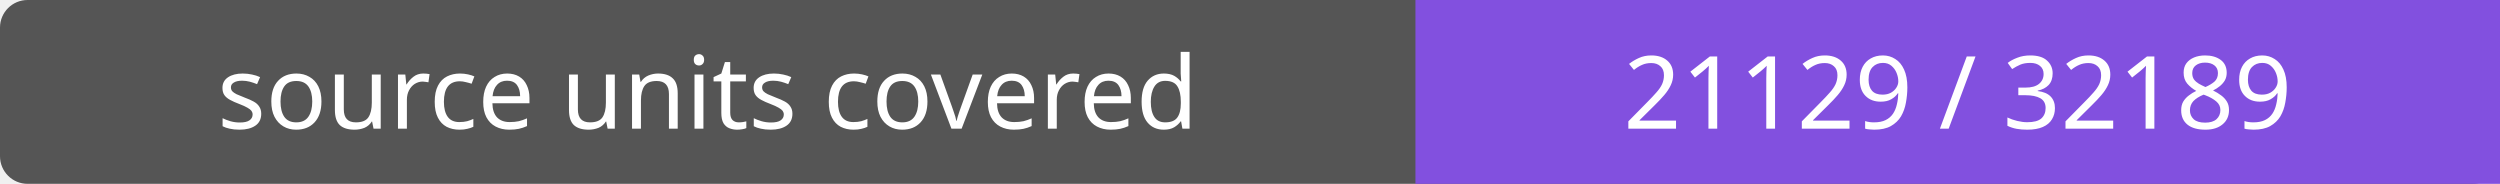
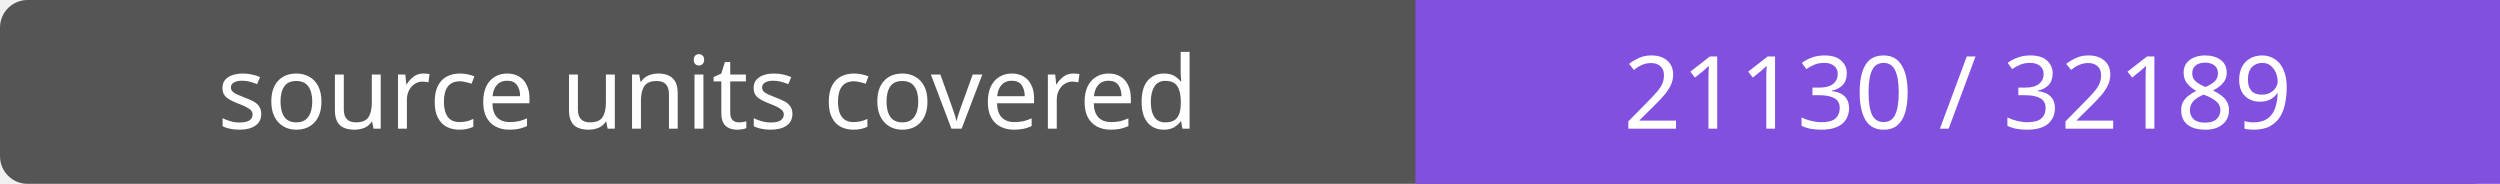
- <svg xmlns="http://www.w3.org/2000/svg" width="272" height="20" role="img" aria-label="source units covered: 21129 / 32189">
+ <svg xmlns="http://www.w3.org/2000/svg" width="272" height="20" role="img" aria-label="source units covered: 21130 / 32189">
  <rect width="272" height="20" rx="3" fill="#555" />
  <path fill="#8250df" d="M154 0h118v20H154z" />
  <g fill="#fff" text-anchor="middle" font-family="Verdana,sans-serif" font-size="11">
    <text x="77.0" y="14">source units covered</text>
-     <text x="213.0" y="14">21129 / 32189</text>
+     <text x="213.0" y="14">21130 / 32189</text>
  </g>
</svg>
